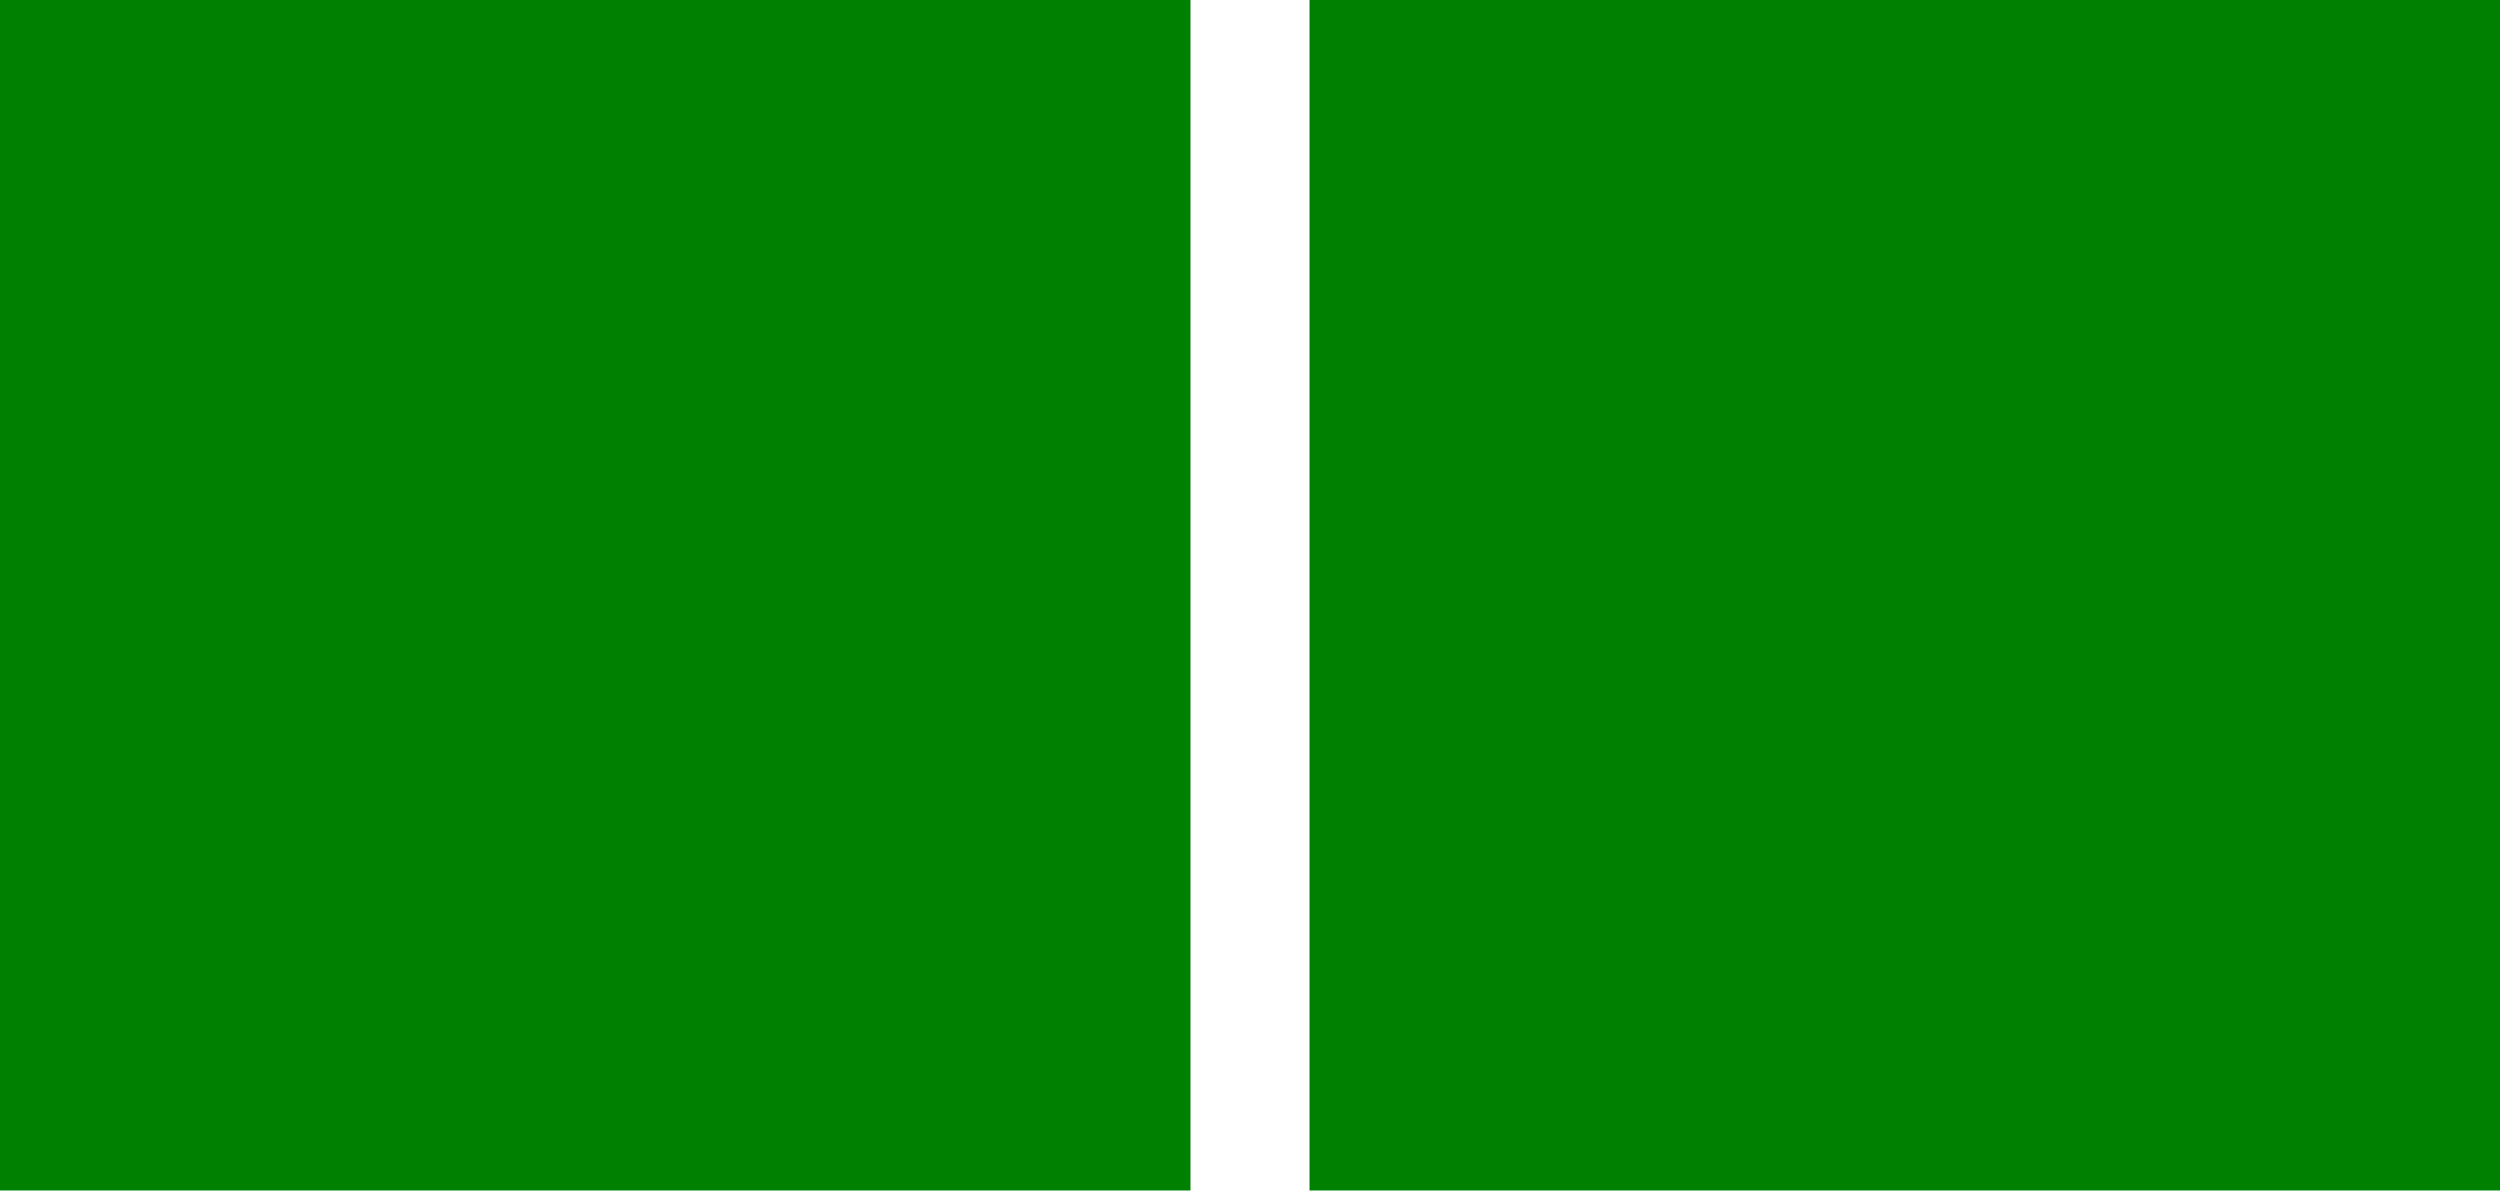
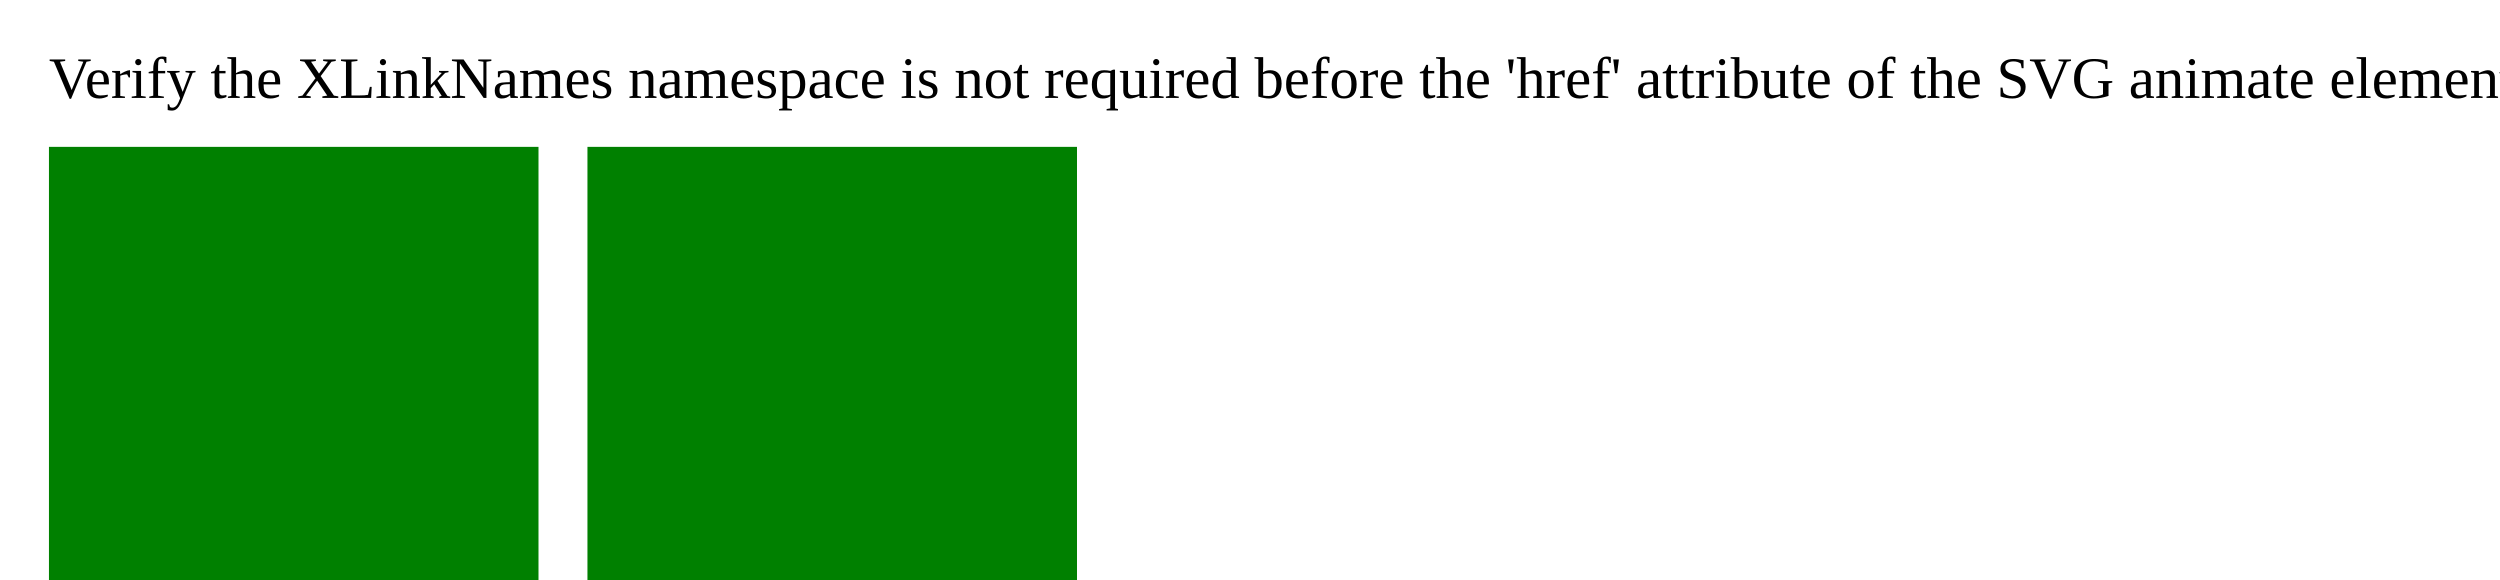
<svg xmlns="http://www.w3.org/2000/svg">
-   <rect width="100" height="100" fill="green" />
-   <rect x="110" width="100" height="100" fill="green" />
+   <text x="10" y="20">Verify the XLinkNames namespace is not required before the 'href' attribute of the SVG animate elements.</text>
+   <rect x="10" y="30" width="100" height="100" fill="green" />
+   <rect x="120" y="30" width="100" height="100" fill="green" />
</svg>
